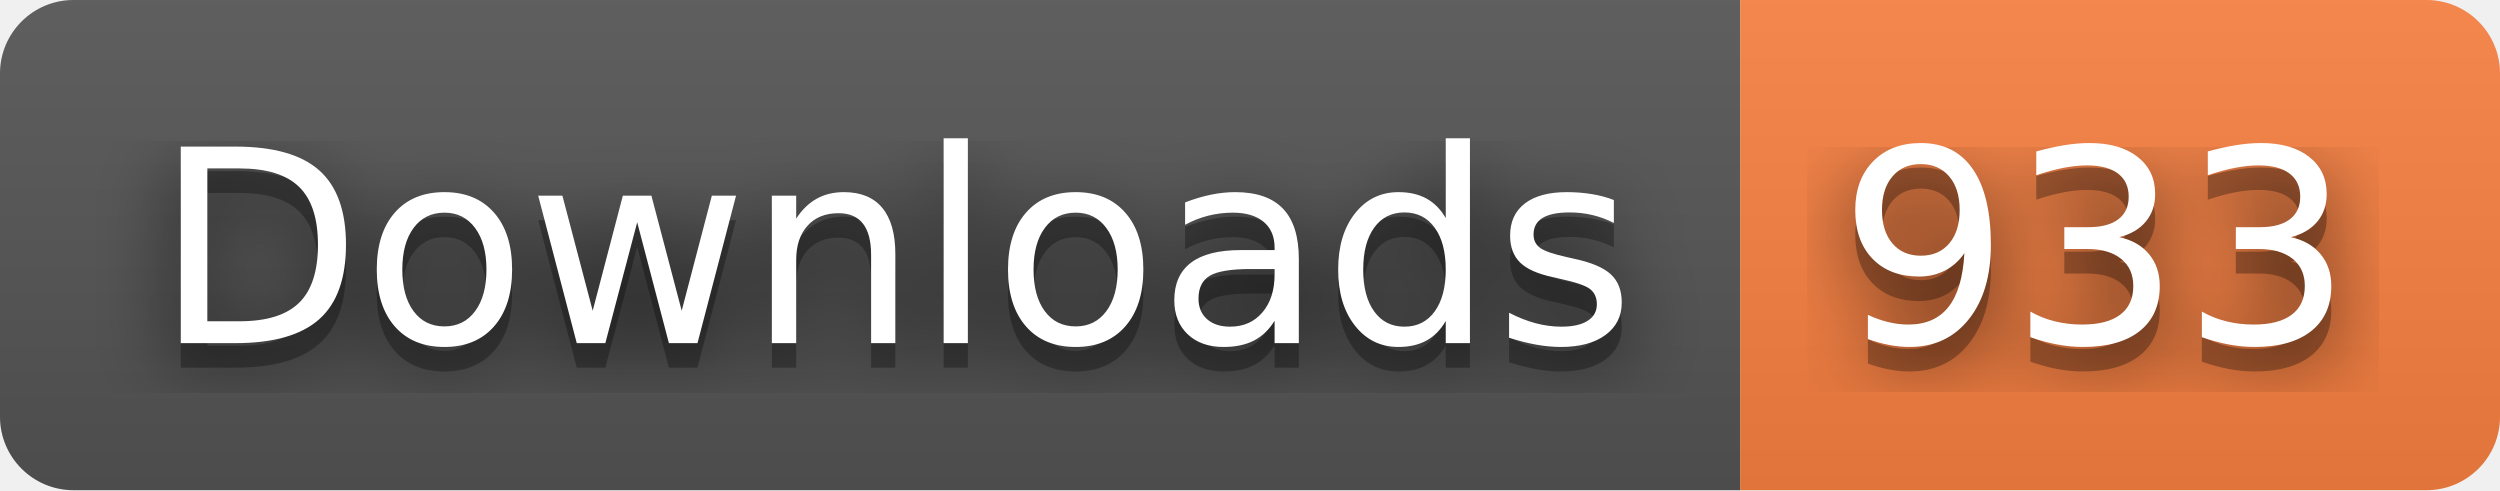
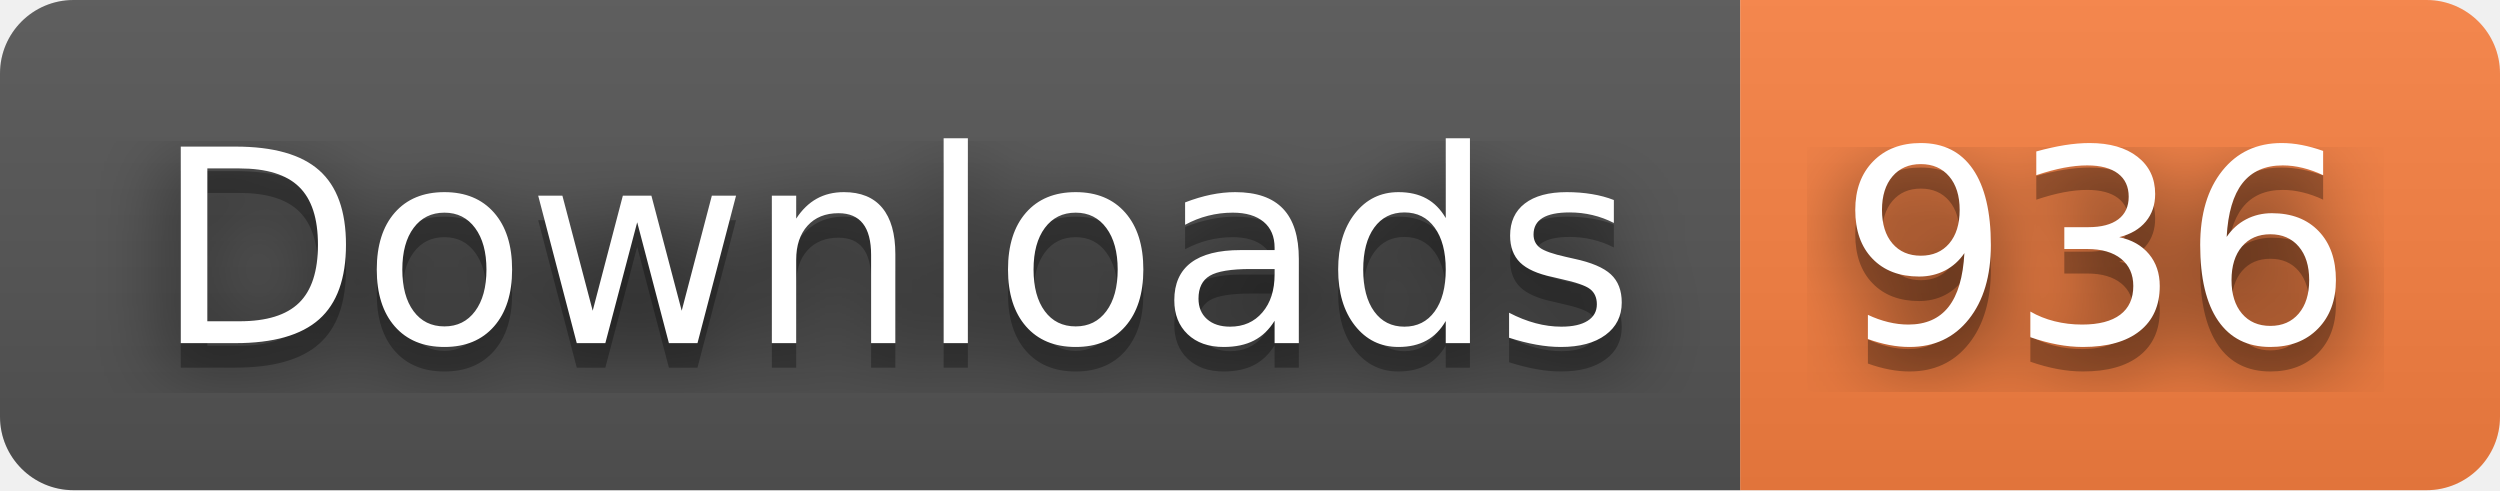
- <svg xmlns="http://www.w3.org/2000/svg" width="102" height="20" role="img" aria-label="Downloads: 933">
+ <svg xmlns="http://www.w3.org/2000/svg" width="102" height="20" role="img" aria-label="Downloads: 936">
  <filter id="blur">
    <feGaussianBlur stdDeviation="16" />
  </filter>
  <linearGradient id="s" x2="0" y2="100%">
    <stop offset="0" stop-color="#bbb" stop-opacity=".1" />
    <stop offset="1" stop-opacity=".1" />
  </linearGradient>
  <clipPath id="r">
    <rect width="102" height="20" rx="3" />
  </clipPath>
  <g clip-path="url(#r)">
    <rect width="71" height="20" fill="#555" />
    <rect x="71" width="31" height="20" fill="#fa8142" />
    <rect width="102" height="20" fill="url(#s)" />
  </g>
  <g fill="#fff" text-anchor="middle" font-family="Verdana,Geneva,DejaVu Sans,sans-serif" text-rendering="geometricPrecision" font-size="110">
    <g transform="scale(.1)">
      <g aria-hidden="true" fill="#010101">
        <text x="365" y="150" fill-opacity=".8" filter="url(#blur)" textLength="610">Downloads</text>
        <text x="365" y="150" fill-opacity=".3" textLength="610">Downloads</text>
      </g>
      <text x="365" y="140" textLength="610">Downloads</text>
    </g>
    <g transform="scale(.1)">
      <g aria-hidden="true" fill="#010101">
-         <text x="855" y="150" fill-opacity=".8" filter="url(#blur)" textLength="210">933</text>
-         <text x="855" y="150" fill-opacity=".3" textLength="210">933</text>
+         <text x="855" y="150" fill-opacity=".8" filter="url(#blur)" textLength="210">936</text>
+         <text x="855" y="150" fill-opacity=".3" textLength="210">936</text>
      </g>
-       <text x="855" y="140" textLength="210">933</text>
+       <text x="855" y="140" textLength="210">936</text>
    </g>
  </g>
</svg>
